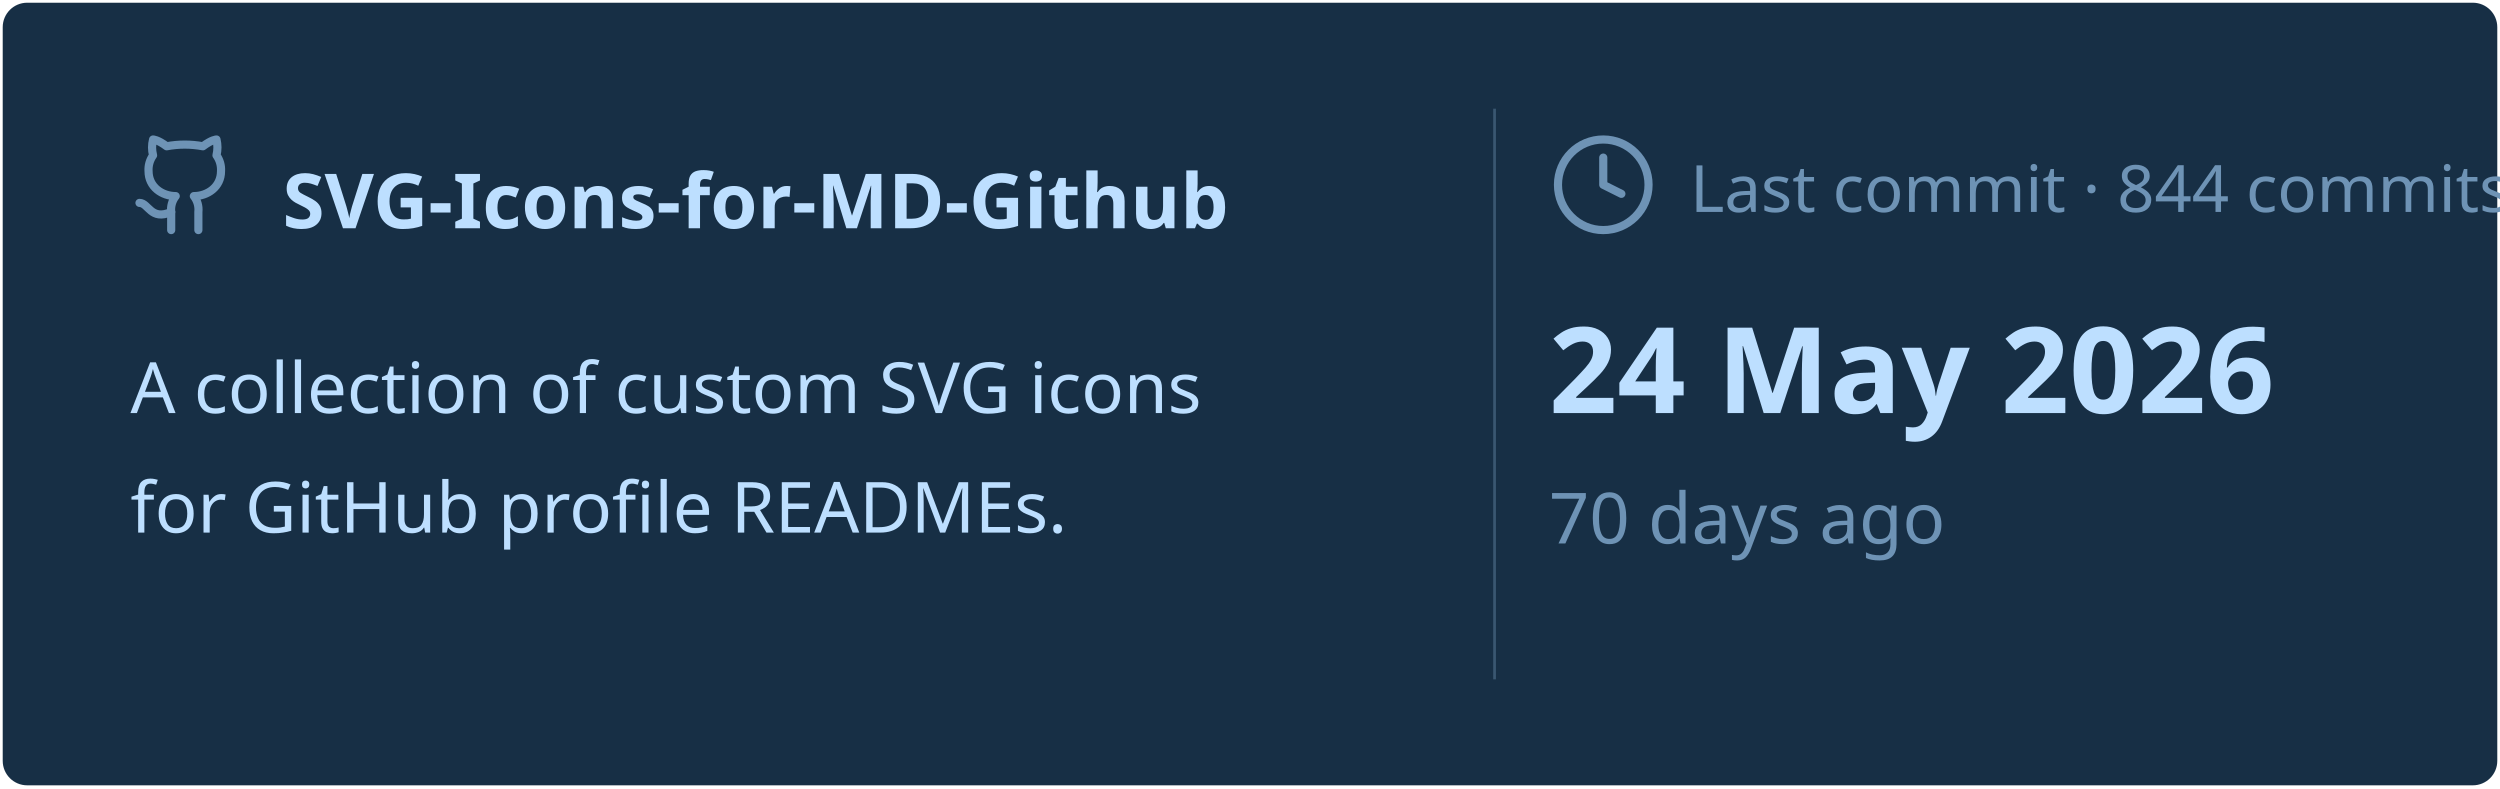
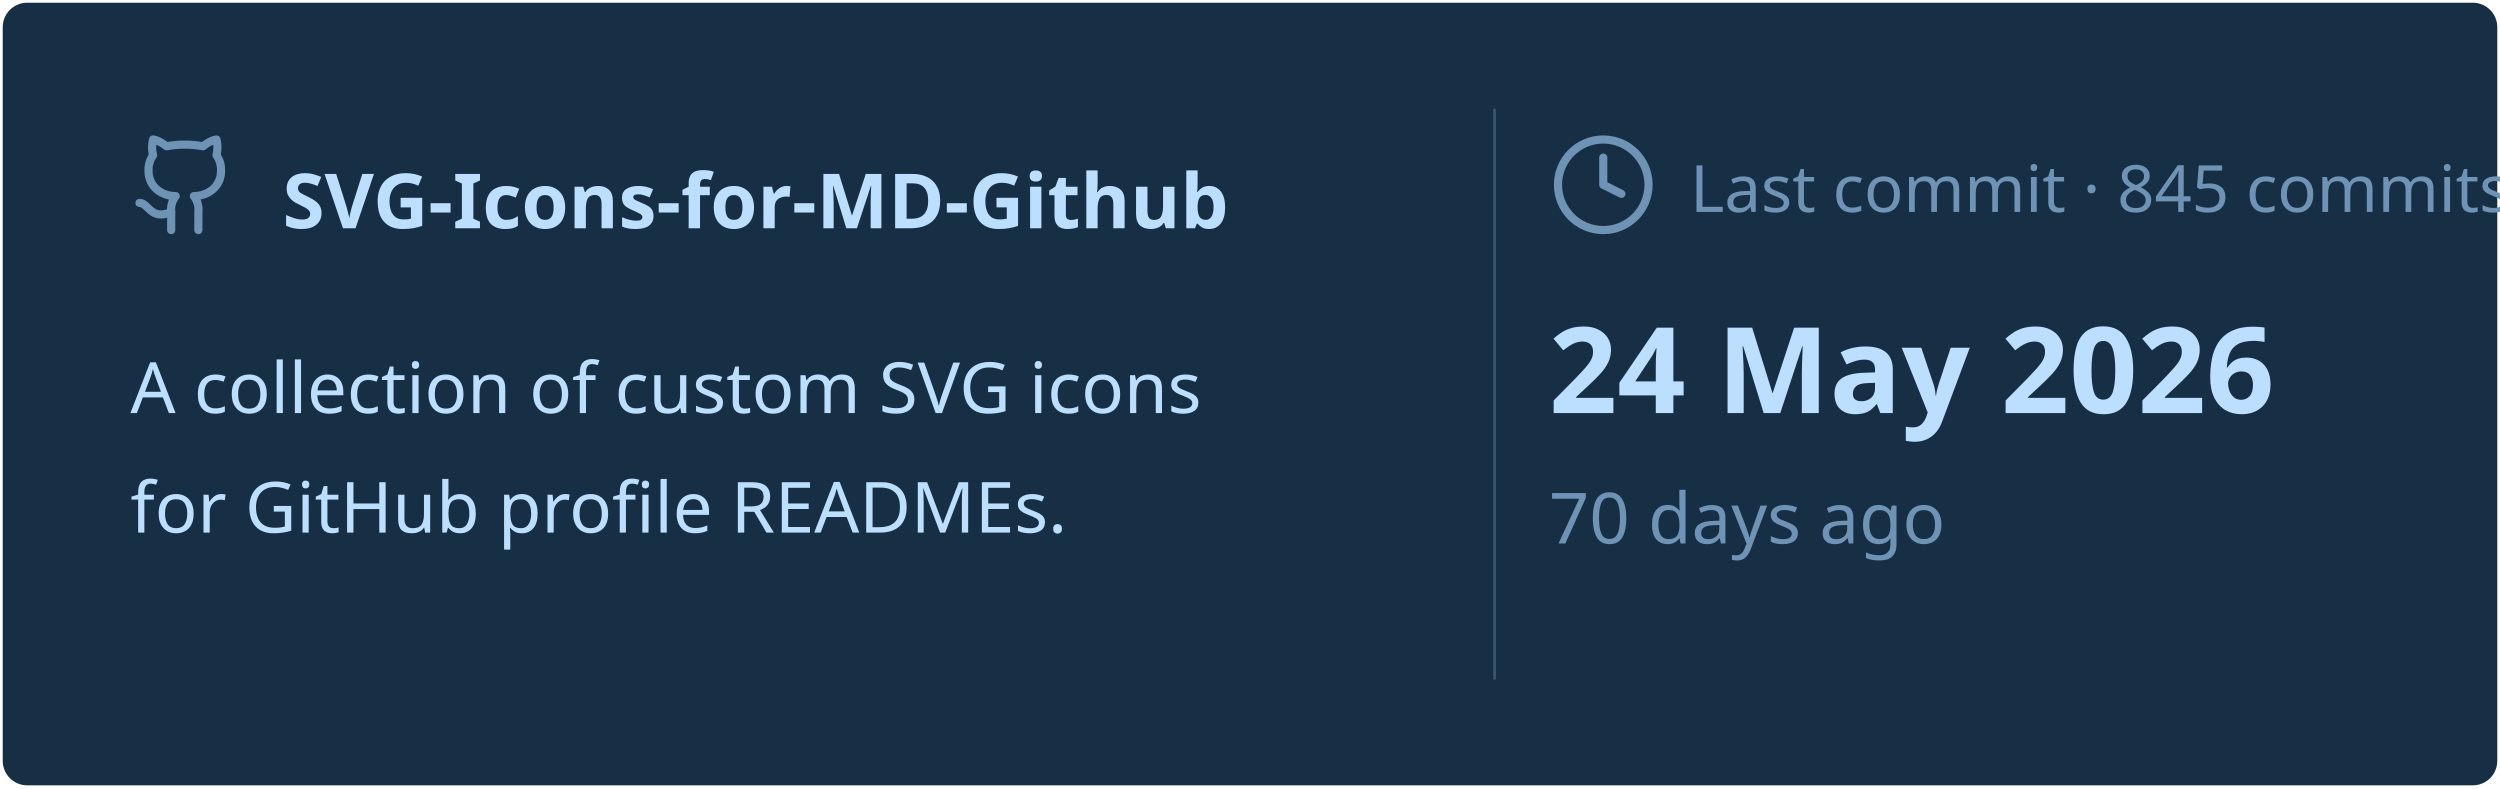
<svg xmlns="http://www.w3.org/2000/svg" viewBox="0 0 460 145" width="460px" height="145px">
  <rect stroke="#000000" stroke-opacity="0" fill="#172F45" rx="4.5" x="0.5" y="0.5" width="459" height="144" />
  <g transform="translate(24, 42)">
    <svg x="0" y="-18" width="20" height="20" viewBox="0 0 24 24" fill="none" stroke="#6E93B5" stroke-width="1.8" stroke-linecap="round" stroke-linejoin="round">
      <path d="M15 22v-4a4.8 4.8 0 0 0-1-3.5c3 0 6-2 6-5.5.08-1.25-.27-2.48-1-3.5.28-1.15.28-2.35 0-3.5 0 0-1 0-3 1.5-2.64-.5-5.36-.5-8 0C6 2 5 2 5 2c-.3 1.15-.3 2.35 0 3.5A5.403 5.403 0 0 0 4 9c0 3.5 3 5.5 6 5.5-.39.49-.68 1.05-.85 1.65-.17.6-.22 1.23-.15 1.85v4" />
      <path d="M9 18c-4.51 2-5-2-7-2" />
    </svg>
    <text x="28" y="0" font-family="&quot;Segoe UI&quot;, Ubuntu, sans-serif" font-size="14" font-weight="700" fill="#BDDFFF">SVG-Icons-for-MD-Github</text>
  </g>
  <text x="24" y="76" font-family="&quot;Segoe UI&quot;, Ubuntu, sans-serif" font-size="13" font-weight="400" fill="#BDDFFF">A collection of custom SVG icons</text>
  <text x="24" y="98" font-family="&quot;Segoe UI&quot;, Ubuntu, sans-serif" font-size="13" font-weight="400" fill="#BDDFFF">for GitHub profile READMEs.</text>
  <line x1="275" y1="20" x2="275" y2="125" stroke="#6E93B5" stroke-width="0.5" stroke-opacity="0.4" />
  <svg x="285" y="24" width="20" height="20" viewBox="0 0 24 24" fill="none" stroke="#6E93B5" stroke-width="1.8" stroke-linecap="round" stroke-linejoin="round">
    <circle cx="12" cy="12" r="10" />
    <polyline points="12 6 12 12 16 14" />
  </svg>
-   <text x="311" y="39" font-family="&quot;Segoe UI&quot;, Ubuntu, sans-serif" font-size="12" font-weight="400" fill="#6E93B5">Last commit · 844 commits</text>
+   <text x="311" y="39" font-family="&quot;Segoe UI&quot;, Ubuntu, sans-serif" font-size="12" font-weight="400" fill="#6E93B5">Last commit · 845 commits</text>
  <text x="285" y="76" font-family="&quot;Segoe UI&quot;, Ubuntu, sans-serif" font-size="22" font-weight="700" fill="#BDDFFF">24 May 2026</text>
  <text x="285" y="100" font-family="&quot;Segoe UI&quot;, Ubuntu, sans-serif" font-size="13" font-weight="400" fill="#6E93B5">70 days ago</text>
</svg>
